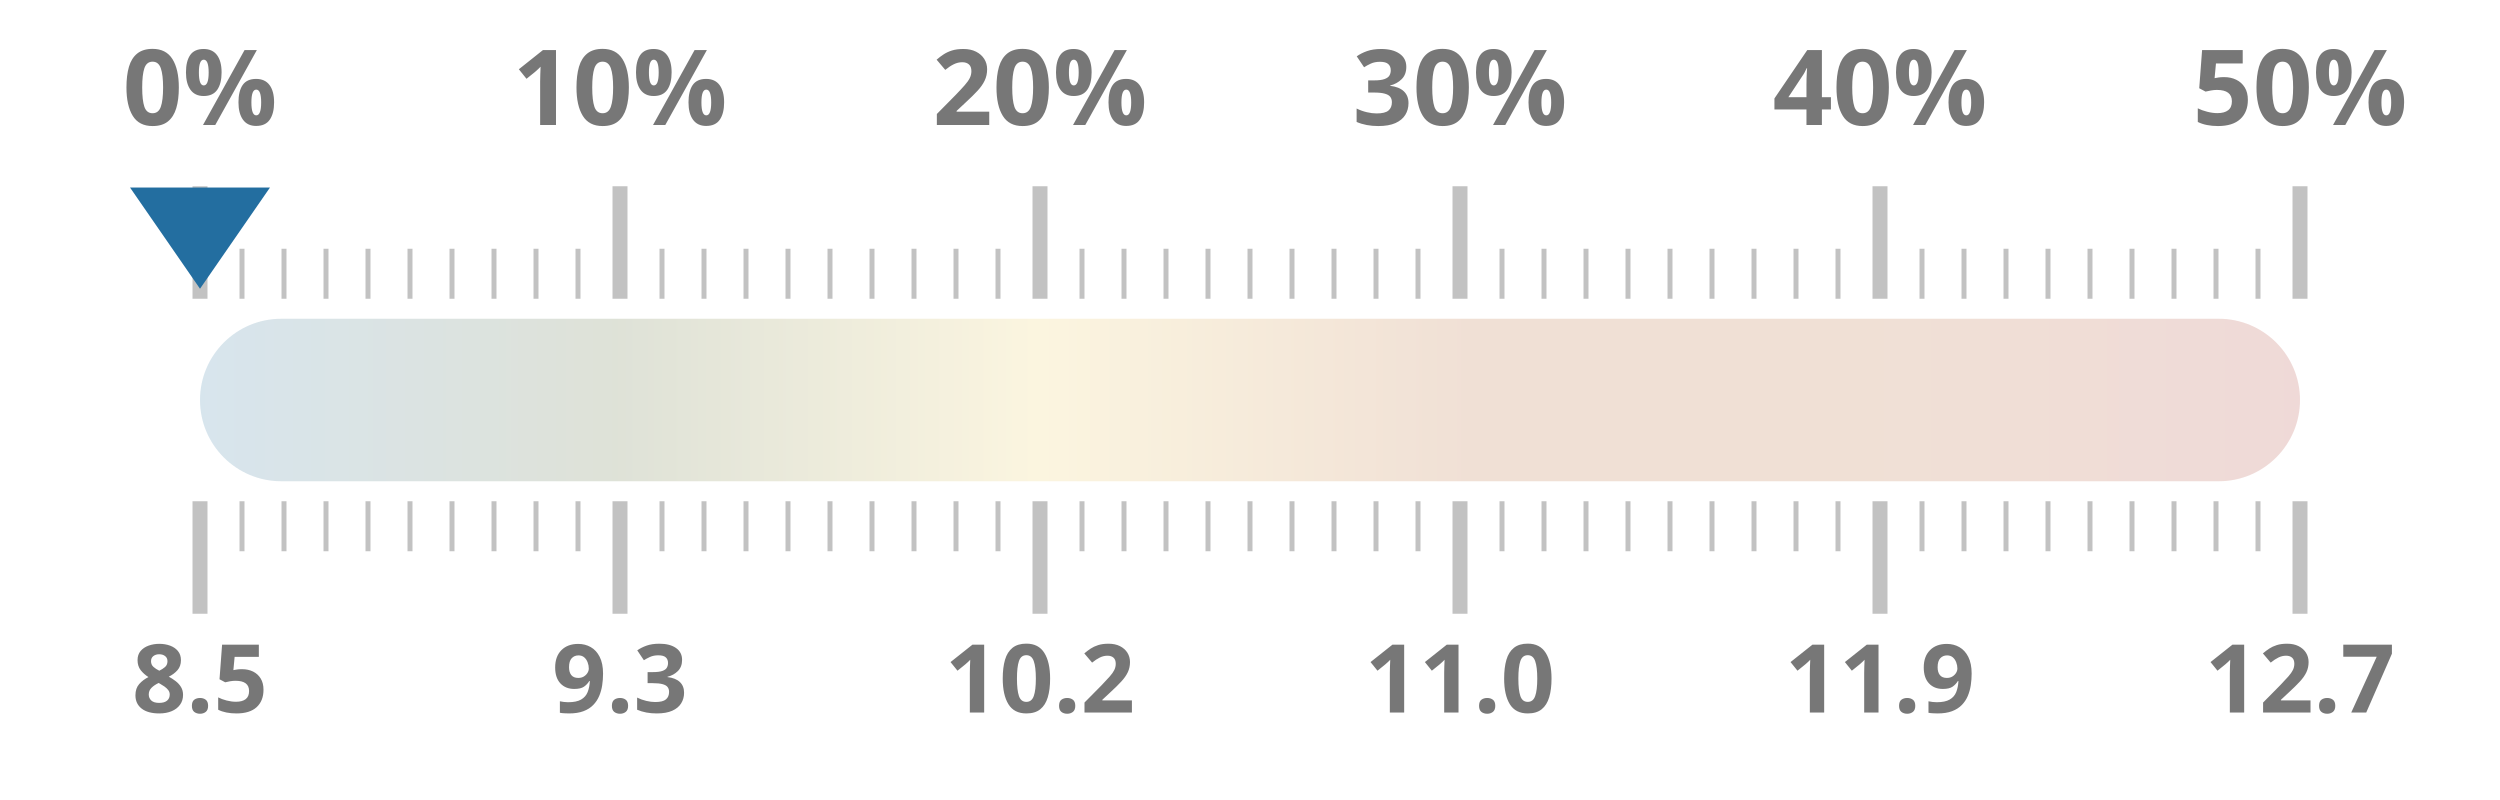
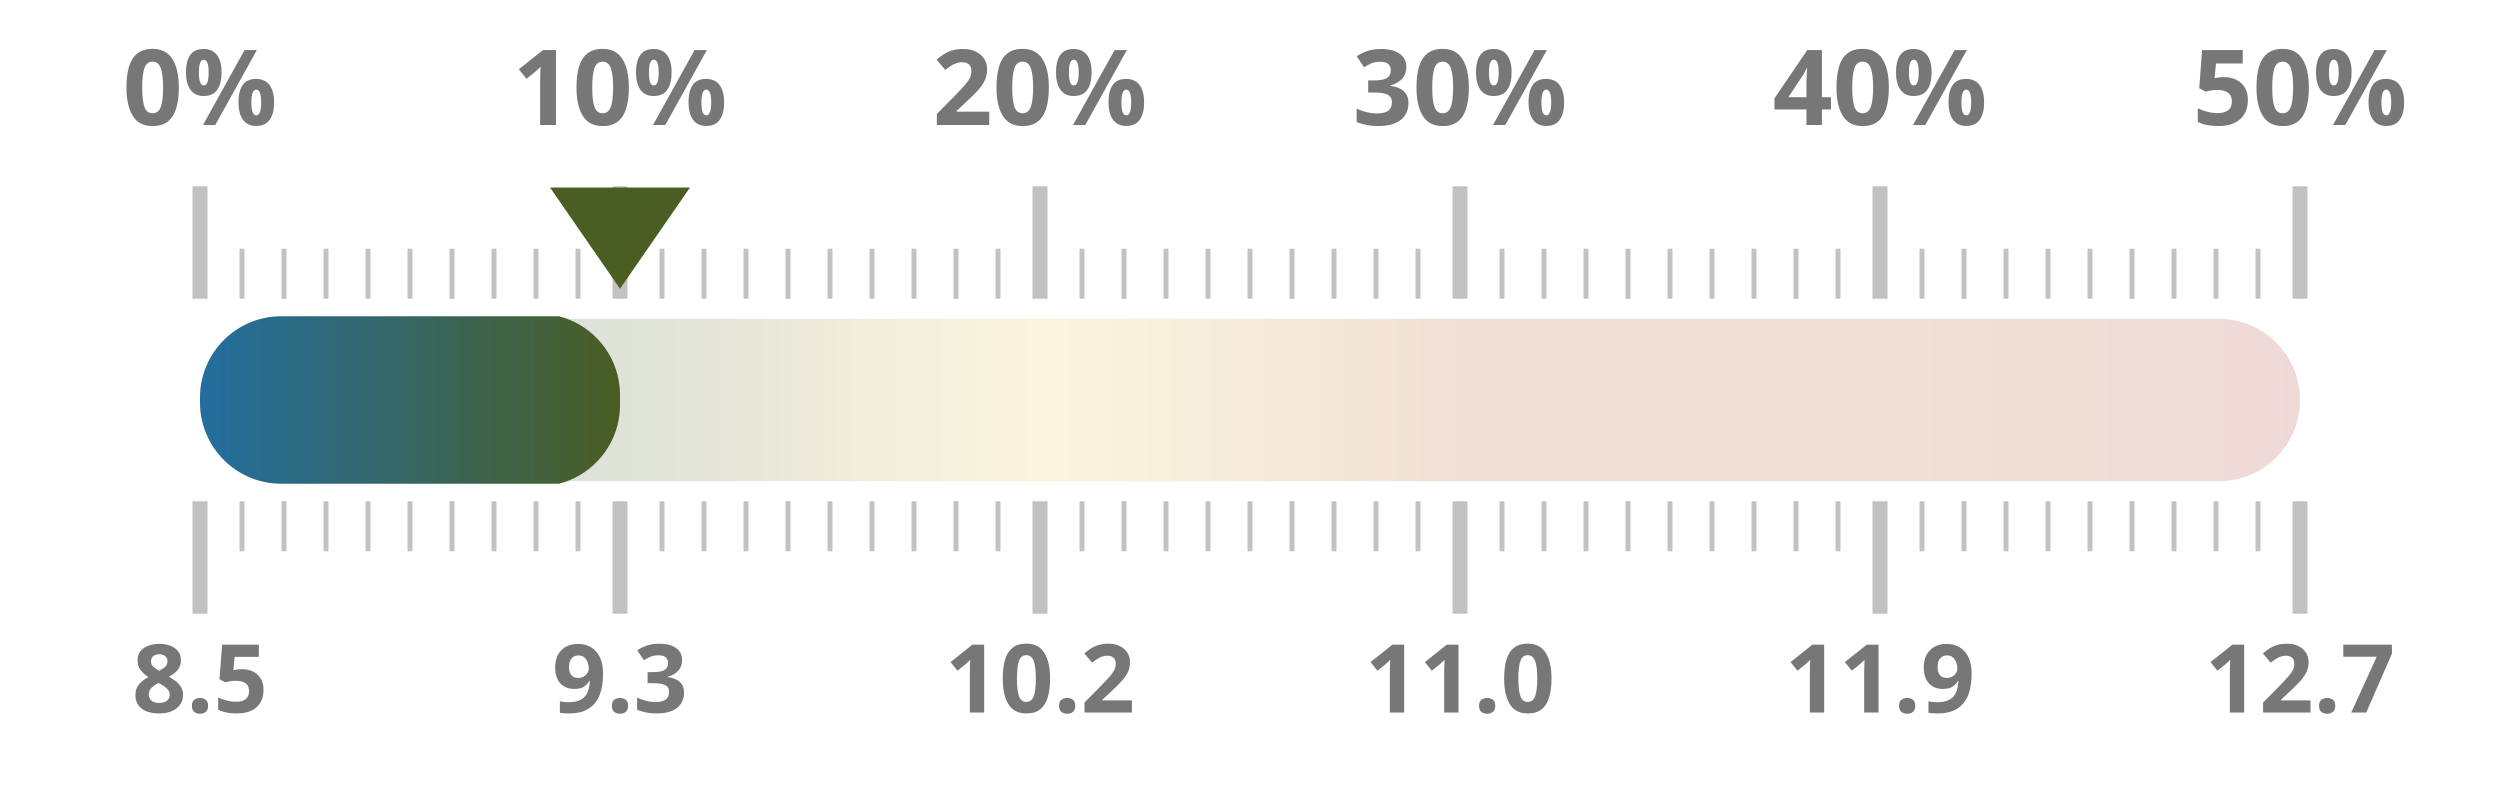
<svg xmlns="http://www.w3.org/2000/svg" width="100%" height="100%" viewBox="0 0 1000 320" preserveAspectRatio="xMidYMid meet">
  <defs>
    <linearGradient id="taxGrad" x1="0%" y1="0%" x2="100%" y2="0%">
      <stop offset="0.0%" stop-color="#236ea0" />
      <stop offset="20.0%" stop-color="#4a5d23" />
      <stop offset="40.0%" stop-color="#ebc850" />
      <stop offset="60.0%" stop-color="#af5519" />
      <stop offset="80.0%" stop-color="#af5519" />
      <stop offset="100.0%" stop-color="#a52d23" />
    </linearGradient>
    <clipPath id="taxClip">
-       <rect x="80" y="125.5" width="0.0" height="69" rx="32.5" />
+       <rect x="80" y="125.5" width="168.0" height="69" rx="32.5" />
    </clipPath>
  </defs>
  <rect x="80" y="127.5" width="840" height="65" fill="url(#taxGrad)" fill-opacity="0.18" rx="32.5" />
  <rect x="80" y="126.5" width="840" height="67" fill="url(#taxGrad)" clip-path="url(#taxClip)" rx="32.5" />
  <line x1="80.0" y1="119.5" x2="80.0" y2="74.5" stroke="#333333ff" stroke-width="6" opacity="0.3" />
  <line x1="80.0" y1="200.5" x2="80.0" y2="245.5" stroke="#333333ff" stroke-width="6" opacity="0.3" />
  <text x="80.0" y="50" text-anchor="middle" font-family="Montserrat, sans-serif" font-size="42" font-weight="700" fill="#777">0%</text>
  <text x="80.0" y="285" text-anchor="middle" font-family="Montserrat, sans-serif" font-size="38" font-weight="700" fill="#777">8.5</text>
  <line x1="96.8" y1="119.5" x2="96.8" y2="99.5" stroke="#333333ff" stroke-width="2" opacity="0.3" />
  <line x1="96.8" y1="200.5" x2="96.8" y2="220.5" stroke="#333333ff" stroke-width="2" opacity="0.3" />
  <line x1="113.6" y1="119.5" x2="113.6" y2="99.5" stroke="#333333ff" stroke-width="2" opacity="0.3" />
  <line x1="113.6" y1="200.5" x2="113.6" y2="220.5" stroke="#333333ff" stroke-width="2" opacity="0.3" />
  <line x1="130.4" y1="119.5" x2="130.4" y2="99.5" stroke="#333333ff" stroke-width="2" opacity="0.3" />
  <line x1="130.4" y1="200.5" x2="130.4" y2="220.5" stroke="#333333ff" stroke-width="2" opacity="0.3" />
  <line x1="147.2" y1="119.5" x2="147.2" y2="99.5" stroke="#333333ff" stroke-width="2" opacity="0.3" />
  <line x1="147.2" y1="200.5" x2="147.2" y2="220.5" stroke="#333333ff" stroke-width="2" opacity="0.3" />
  <line x1="164.0" y1="119.5" x2="164.0" y2="99.5" stroke="#333333ff" stroke-width="2" opacity="0.3" />
  <line x1="164.0" y1="200.5" x2="164.0" y2="220.5" stroke="#333333ff" stroke-width="2" opacity="0.3" />
  <line x1="180.8" y1="119.5" x2="180.8" y2="99.5" stroke="#333333ff" stroke-width="2" opacity="0.3" />
  <line x1="180.8" y1="200.5" x2="180.8" y2="220.5" stroke="#333333ff" stroke-width="2" opacity="0.3" />
  <line x1="197.6" y1="119.5" x2="197.6" y2="99.5" stroke="#333333ff" stroke-width="2" opacity="0.3" />
  <line x1="197.6" y1="200.5" x2="197.6" y2="220.5" stroke="#333333ff" stroke-width="2" opacity="0.3" />
  <line x1="214.4" y1="119.5" x2="214.4" y2="99.5" stroke="#333333ff" stroke-width="2" opacity="0.3" />
  <line x1="214.4" y1="200.5" x2="214.4" y2="220.5" stroke="#333333ff" stroke-width="2" opacity="0.3" />
  <line x1="231.2" y1="119.5" x2="231.2" y2="99.5" stroke="#333333ff" stroke-width="2" opacity="0.3" />
  <line x1="231.2" y1="200.5" x2="231.2" y2="220.5" stroke="#333333ff" stroke-width="2" opacity="0.3" />
  <line x1="248.0" y1="119.5" x2="248.0" y2="74.5" stroke="#333333ff" stroke-width="6" opacity="0.3" />
  <line x1="248.0" y1="200.5" x2="248.0" y2="245.5" stroke="#333333ff" stroke-width="6" opacity="0.3" />
  <text x="248.0" y="50" text-anchor="middle" font-family="Montserrat, sans-serif" font-size="42" font-weight="700" fill="#777">10%</text>
  <text x="248.0" y="285" text-anchor="middle" font-family="Montserrat, sans-serif" font-size="38" font-weight="700" fill="#777">9.3</text>
  <line x1="264.8" y1="119.5" x2="264.8" y2="99.5" stroke="#333333ff" stroke-width="2" opacity="0.3" />
  <line x1="264.8" y1="200.5" x2="264.8" y2="220.5" stroke="#333333ff" stroke-width="2" opacity="0.3" />
  <line x1="281.6" y1="119.5" x2="281.6" y2="99.5" stroke="#333333ff" stroke-width="2" opacity="0.3" />
  <line x1="281.6" y1="200.5" x2="281.6" y2="220.5" stroke="#333333ff" stroke-width="2" opacity="0.3" />
  <line x1="298.4" y1="119.5" x2="298.4" y2="99.5" stroke="#333333ff" stroke-width="2" opacity="0.3" />
  <line x1="298.4" y1="200.5" x2="298.4" y2="220.5" stroke="#333333ff" stroke-width="2" opacity="0.3" />
  <line x1="315.2" y1="119.5" x2="315.2" y2="99.5" stroke="#333333ff" stroke-width="2" opacity="0.3" />
  <line x1="315.2" y1="200.5" x2="315.2" y2="220.5" stroke="#333333ff" stroke-width="2" opacity="0.3" />
  <line x1="332.0" y1="119.5" x2="332.0" y2="99.5" stroke="#333333ff" stroke-width="2" opacity="0.3" />
  <line x1="332.0" y1="200.5" x2="332.0" y2="220.5" stroke="#333333ff" stroke-width="2" opacity="0.3" />
  <line x1="348.8" y1="119.5" x2="348.8" y2="99.5" stroke="#333333ff" stroke-width="2" opacity="0.3" />
  <line x1="348.8" y1="200.5" x2="348.8" y2="220.5" stroke="#333333ff" stroke-width="2" opacity="0.3" />
  <line x1="365.6" y1="119.5" x2="365.6" y2="99.5" stroke="#333333ff" stroke-width="2" opacity="0.3" />
  <line x1="365.6" y1="200.5" x2="365.6" y2="220.5" stroke="#333333ff" stroke-width="2" opacity="0.3" />
  <line x1="382.4" y1="119.5" x2="382.4" y2="99.5" stroke="#333333ff" stroke-width="2" opacity="0.3" />
  <line x1="382.4" y1="200.5" x2="382.4" y2="220.5" stroke="#333333ff" stroke-width="2" opacity="0.3" />
  <line x1="399.2" y1="119.5" x2="399.2" y2="99.5" stroke="#333333ff" stroke-width="2" opacity="0.3" />
  <line x1="399.2" y1="200.5" x2="399.2" y2="220.5" stroke="#333333ff" stroke-width="2" opacity="0.3" />
  <line x1="416.0" y1="119.5" x2="416.0" y2="74.5" stroke="#333333ff" stroke-width="6" opacity="0.3" />
  <line x1="416.0" y1="200.5" x2="416.0" y2="245.5" stroke="#333333ff" stroke-width="6" opacity="0.3" />
  <text x="416.0" y="50" text-anchor="middle" font-family="Montserrat, sans-serif" font-size="42" font-weight="700" fill="#777">20%</text>
  <text x="416.0" y="285" text-anchor="middle" font-family="Montserrat, sans-serif" font-size="38" font-weight="700" fill="#777">10.2</text>
  <line x1="432.8" y1="119.5" x2="432.8" y2="99.5" stroke="#333333ff" stroke-width="2" opacity="0.3" />
  <line x1="432.8" y1="200.5" x2="432.8" y2="220.5" stroke="#333333ff" stroke-width="2" opacity="0.3" />
  <line x1="449.6" y1="119.5" x2="449.6" y2="99.5" stroke="#333333ff" stroke-width="2" opacity="0.3" />
  <line x1="449.6" y1="200.5" x2="449.6" y2="220.5" stroke="#333333ff" stroke-width="2" opacity="0.3" />
  <line x1="466.4" y1="119.5" x2="466.4" y2="99.5" stroke="#333333ff" stroke-width="2" opacity="0.3" />
  <line x1="466.4" y1="200.5" x2="466.4" y2="220.5" stroke="#333333ff" stroke-width="2" opacity="0.3" />
  <line x1="483.2" y1="119.5" x2="483.2" y2="99.5" stroke="#333333ff" stroke-width="2" opacity="0.3" />
  <line x1="483.2" y1="200.5" x2="483.2" y2="220.5" stroke="#333333ff" stroke-width="2" opacity="0.3" />
  <line x1="500.0" y1="119.5" x2="500.0" y2="99.5" stroke="#333333ff" stroke-width="2" opacity="0.3" />
  <line x1="500.0" y1="200.5" x2="500.0" y2="220.5" stroke="#333333ff" stroke-width="2" opacity="0.3" />
  <line x1="516.8" y1="119.5" x2="516.8" y2="99.5" stroke="#333333ff" stroke-width="2" opacity="0.3" />
  <line x1="516.8" y1="200.5" x2="516.8" y2="220.5" stroke="#333333ff" stroke-width="2" opacity="0.3" />
  <line x1="533.6" y1="119.5" x2="533.6" y2="99.5" stroke="#333333ff" stroke-width="2" opacity="0.3" />
  <line x1="533.6" y1="200.5" x2="533.6" y2="220.5" stroke="#333333ff" stroke-width="2" opacity="0.3" />
  <line x1="550.4" y1="119.5" x2="550.4" y2="99.5" stroke="#333333ff" stroke-width="2" opacity="0.3" />
  <line x1="550.4" y1="200.5" x2="550.4" y2="220.5" stroke="#333333ff" stroke-width="2" opacity="0.3" />
  <line x1="567.2" y1="119.5" x2="567.2" y2="99.5" stroke="#333333ff" stroke-width="2" opacity="0.3" />
  <line x1="567.2" y1="200.5" x2="567.2" y2="220.5" stroke="#333333ff" stroke-width="2" opacity="0.3" />
  <line x1="584.0" y1="119.5" x2="584.0" y2="74.5" stroke="#333333ff" stroke-width="6" opacity="0.3" />
  <line x1="584.0" y1="200.5" x2="584.0" y2="245.5" stroke="#333333ff" stroke-width="6" opacity="0.3" />
  <text x="584.0" y="50" text-anchor="middle" font-family="Montserrat, sans-serif" font-size="42" font-weight="700" fill="#777">30%</text>
  <text x="584.0" y="285" text-anchor="middle" font-family="Montserrat, sans-serif" font-size="38" font-weight="700" fill="#777">11.0</text>
  <line x1="600.8" y1="119.5" x2="600.8" y2="99.5" stroke="#333333ff" stroke-width="2" opacity="0.3" />
  <line x1="600.8" y1="200.5" x2="600.8" y2="220.5" stroke="#333333ff" stroke-width="2" opacity="0.3" />
  <line x1="617.6" y1="119.5" x2="617.6" y2="99.5" stroke="#333333ff" stroke-width="2" opacity="0.3" />
  <line x1="617.6" y1="200.5" x2="617.6" y2="220.5" stroke="#333333ff" stroke-width="2" opacity="0.3" />
  <line x1="634.4" y1="119.5" x2="634.4" y2="99.5" stroke="#333333ff" stroke-width="2" opacity="0.3" />
  <line x1="634.4" y1="200.5" x2="634.4" y2="220.5" stroke="#333333ff" stroke-width="2" opacity="0.3" />
  <line x1="651.2" y1="119.5" x2="651.2" y2="99.5" stroke="#333333ff" stroke-width="2" opacity="0.3" />
  <line x1="651.2" y1="200.5" x2="651.2" y2="220.5" stroke="#333333ff" stroke-width="2" opacity="0.3" />
  <line x1="668.0" y1="119.5" x2="668.0" y2="99.5" stroke="#333333ff" stroke-width="2" opacity="0.3" />
  <line x1="668.0" y1="200.5" x2="668.0" y2="220.5" stroke="#333333ff" stroke-width="2" opacity="0.3" />
  <line x1="684.8" y1="119.5" x2="684.8" y2="99.5" stroke="#333333ff" stroke-width="2" opacity="0.3" />
  <line x1="684.8" y1="200.5" x2="684.8" y2="220.5" stroke="#333333ff" stroke-width="2" opacity="0.3" />
  <line x1="701.6" y1="119.5" x2="701.6" y2="99.5" stroke="#333333ff" stroke-width="2" opacity="0.3" />
  <line x1="701.6" y1="200.5" x2="701.6" y2="220.5" stroke="#333333ff" stroke-width="2" opacity="0.3" />
  <line x1="718.4" y1="119.5" x2="718.4" y2="99.5" stroke="#333333ff" stroke-width="2" opacity="0.3" />
  <line x1="718.4" y1="200.5" x2="718.4" y2="220.5" stroke="#333333ff" stroke-width="2" opacity="0.3" />
  <line x1="735.2" y1="119.5" x2="735.2" y2="99.5" stroke="#333333ff" stroke-width="2" opacity="0.3" />
  <line x1="735.2" y1="200.5" x2="735.2" y2="220.5" stroke="#333333ff" stroke-width="2" opacity="0.3" />
  <line x1="752.0" y1="119.5" x2="752.0" y2="74.5" stroke="#333333ff" stroke-width="6" opacity="0.3" />
  <line x1="752.0" y1="200.5" x2="752.0" y2="245.5" stroke="#333333ff" stroke-width="6" opacity="0.3" />
  <text x="752.0" y="50" text-anchor="middle" font-family="Montserrat, sans-serif" font-size="42" font-weight="700" fill="#777">40%</text>
  <text x="752.0" y="285" text-anchor="middle" font-family="Montserrat, sans-serif" font-size="38" font-weight="700" fill="#777">11.9</text>
  <line x1="768.8" y1="119.5" x2="768.8" y2="99.5" stroke="#333333ff" stroke-width="2" opacity="0.3" />
  <line x1="768.8" y1="200.5" x2="768.8" y2="220.5" stroke="#333333ff" stroke-width="2" opacity="0.3" />
  <line x1="785.6" y1="119.5" x2="785.6" y2="99.5" stroke="#333333ff" stroke-width="2" opacity="0.3" />
  <line x1="785.6" y1="200.5" x2="785.6" y2="220.5" stroke="#333333ff" stroke-width="2" opacity="0.3" />
  <line x1="802.4" y1="119.5" x2="802.4" y2="99.5" stroke="#333333ff" stroke-width="2" opacity="0.3" />
  <line x1="802.4" y1="200.5" x2="802.4" y2="220.5" stroke="#333333ff" stroke-width="2" opacity="0.3" />
  <line x1="819.2" y1="119.5" x2="819.2" y2="99.5" stroke="#333333ff" stroke-width="2" opacity="0.3" />
  <line x1="819.2" y1="200.5" x2="819.2" y2="220.5" stroke="#333333ff" stroke-width="2" opacity="0.3" />
  <line x1="836.0" y1="119.5" x2="836.0" y2="99.5" stroke="#333333ff" stroke-width="2" opacity="0.3" />
  <line x1="836.0" y1="200.5" x2="836.0" y2="220.5" stroke="#333333ff" stroke-width="2" opacity="0.3" />
  <line x1="852.8" y1="119.5" x2="852.8" y2="99.5" stroke="#333333ff" stroke-width="2" opacity="0.3" />
  <line x1="852.8" y1="200.5" x2="852.8" y2="220.5" stroke="#333333ff" stroke-width="2" opacity="0.3" />
  <line x1="869.6" y1="119.5" x2="869.6" y2="99.5" stroke="#333333ff" stroke-width="2" opacity="0.3" />
  <line x1="869.6" y1="200.5" x2="869.6" y2="220.5" stroke="#333333ff" stroke-width="2" opacity="0.3" />
  <line x1="886.4" y1="119.5" x2="886.4" y2="99.5" stroke="#333333ff" stroke-width="2" opacity="0.3" />
  <line x1="886.4" y1="200.5" x2="886.4" y2="220.5" stroke="#333333ff" stroke-width="2" opacity="0.3" />
  <line x1="903.2" y1="119.5" x2="903.2" y2="99.5" stroke="#333333ff" stroke-width="2" opacity="0.3" />
  <line x1="903.2" y1="200.5" x2="903.2" y2="220.5" stroke="#333333ff" stroke-width="2" opacity="0.3" />
  <line x1="920.0" y1="119.5" x2="920.0" y2="74.5" stroke="#333333ff" stroke-width="6" opacity="0.3" />
  <line x1="920.0" y1="200.5" x2="920.0" y2="245.5" stroke="#333333ff" stroke-width="6" opacity="0.3" />
  <text x="920.0" y="50" text-anchor="middle" font-family="Montserrat, sans-serif" font-size="42" font-weight="700" fill="#777">50%</text>
  <text x="920.0" y="285" text-anchor="middle" font-family="Montserrat, sans-serif" font-size="38" font-weight="700" fill="#777">12.7</text>
-   <polygon points="80.0,115.5 52.0,75 108.0,75" fill="#236ea0" />
+   <polygon points="248.0,115.5 220.0,75 276.0,75" fill="#4a5d23" />
</svg>
